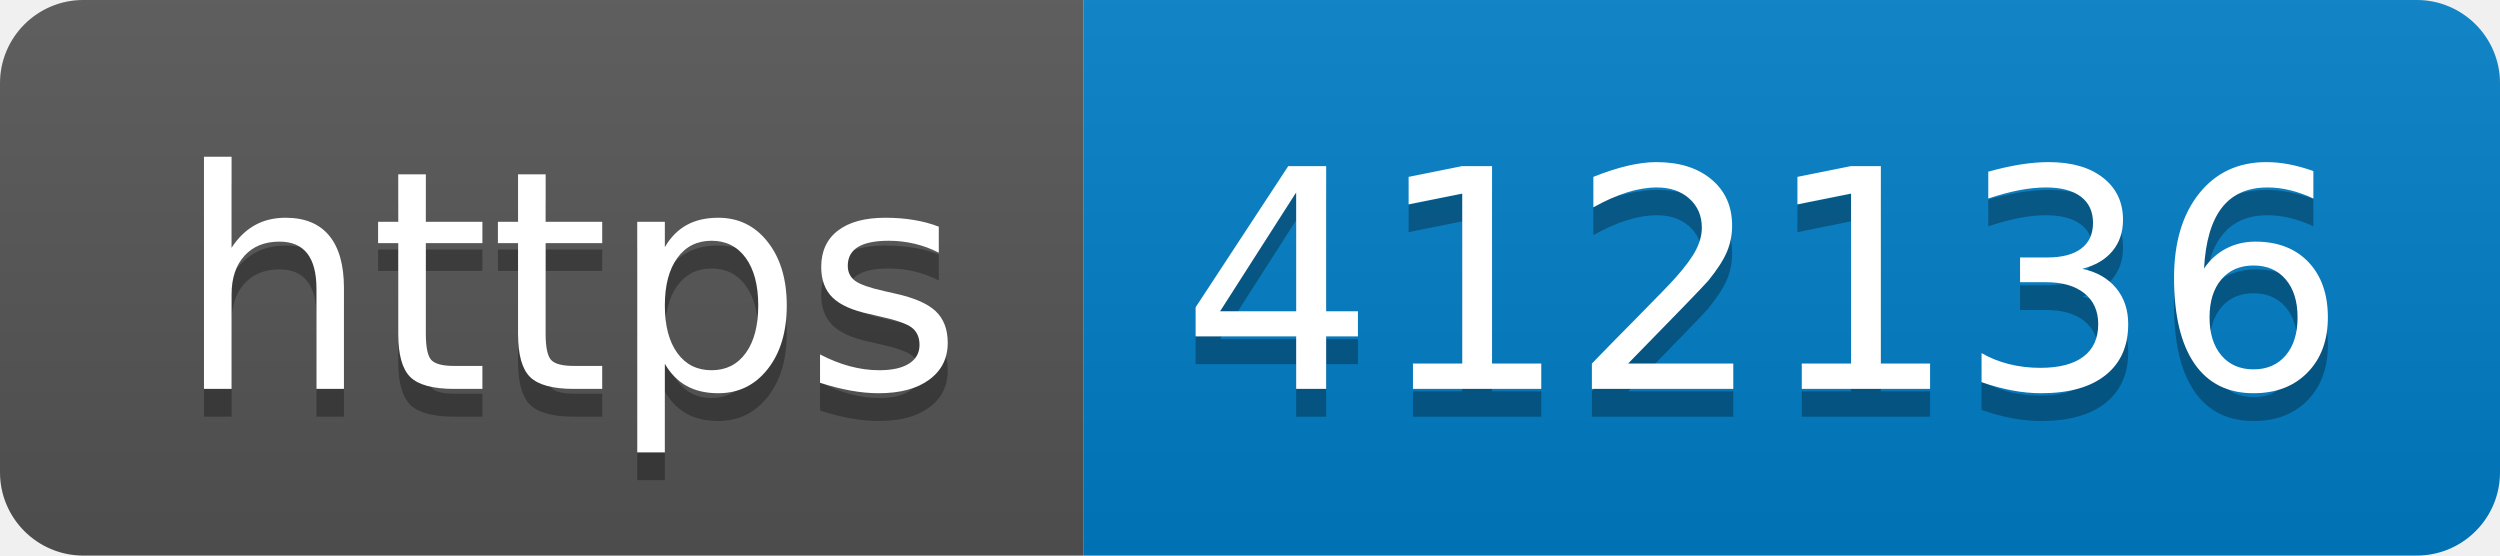
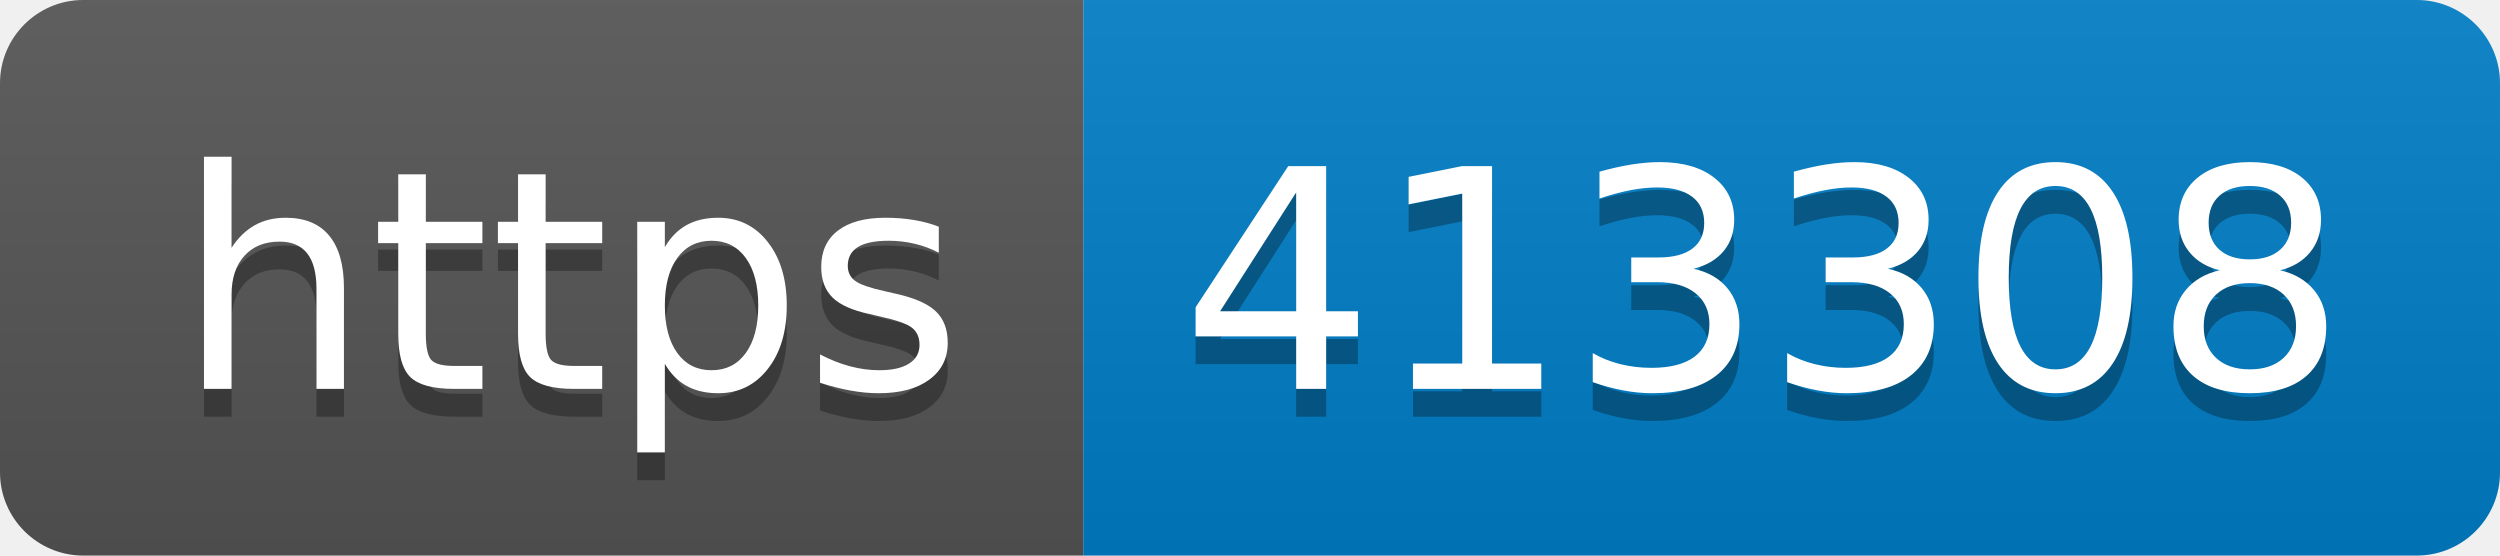
- <svg xmlns="http://www.w3.org/2000/svg" width="90" height="20" role="img" aria-label="https: 412136">
+ <svg xmlns="http://www.w3.org/2000/svg" width="90" height="20" role="img" aria-label="https: 413308">
  <linearGradient id="s" x2="0" y2="100%">
    <stop offset="0" stop-color="#bbb" stop-opacity=".1" />
    <stop offset="1" stop-opacity=".1" />
  </linearGradient>
  <clipPath id="r">
    <rect width="90" height="20" rx="3" fill="#fff" />
  </clipPath>
  <g clip-path="url(#r)">
    <rect width="39" height="20" fill="#555" />
    <rect x="39" width="51" height="20" fill="#007ec6" />
    <rect width="90" height="20" fill="url(#s)" />
  </g>
  <g fill="#fff" text-anchor="middle" font-family="Verdana,Geneva,DejaVu Sans,sans-serif" text-rendering="geometricPrecision" font-size="110">
    <text aria-hidden="true" x="205" y="150" fill="#010101" fill-opacity=".3" transform="scale(.1)" textLength="290">https</text>
    <text x="205" y="140" transform="scale(.1)" fill="#fff" textLength="290">https</text>
-     <text aria-hidden="true" x="635" y="150" fill="#010101" fill-opacity=".3" transform="scale(.1)" textLength="410">412136</text>
-     <text x="635" y="140" transform="scale(.1)" fill="#fff" textLength="410">412136</text>
+     <text aria-hidden="true" x="635" y="150" fill="#010101" fill-opacity=".3" transform="scale(.1)" textLength="410">413308</text>
+     <text x="635" y="140" transform="scale(.1)" fill="#fff" textLength="410">413308</text>
  </g>
</svg>
